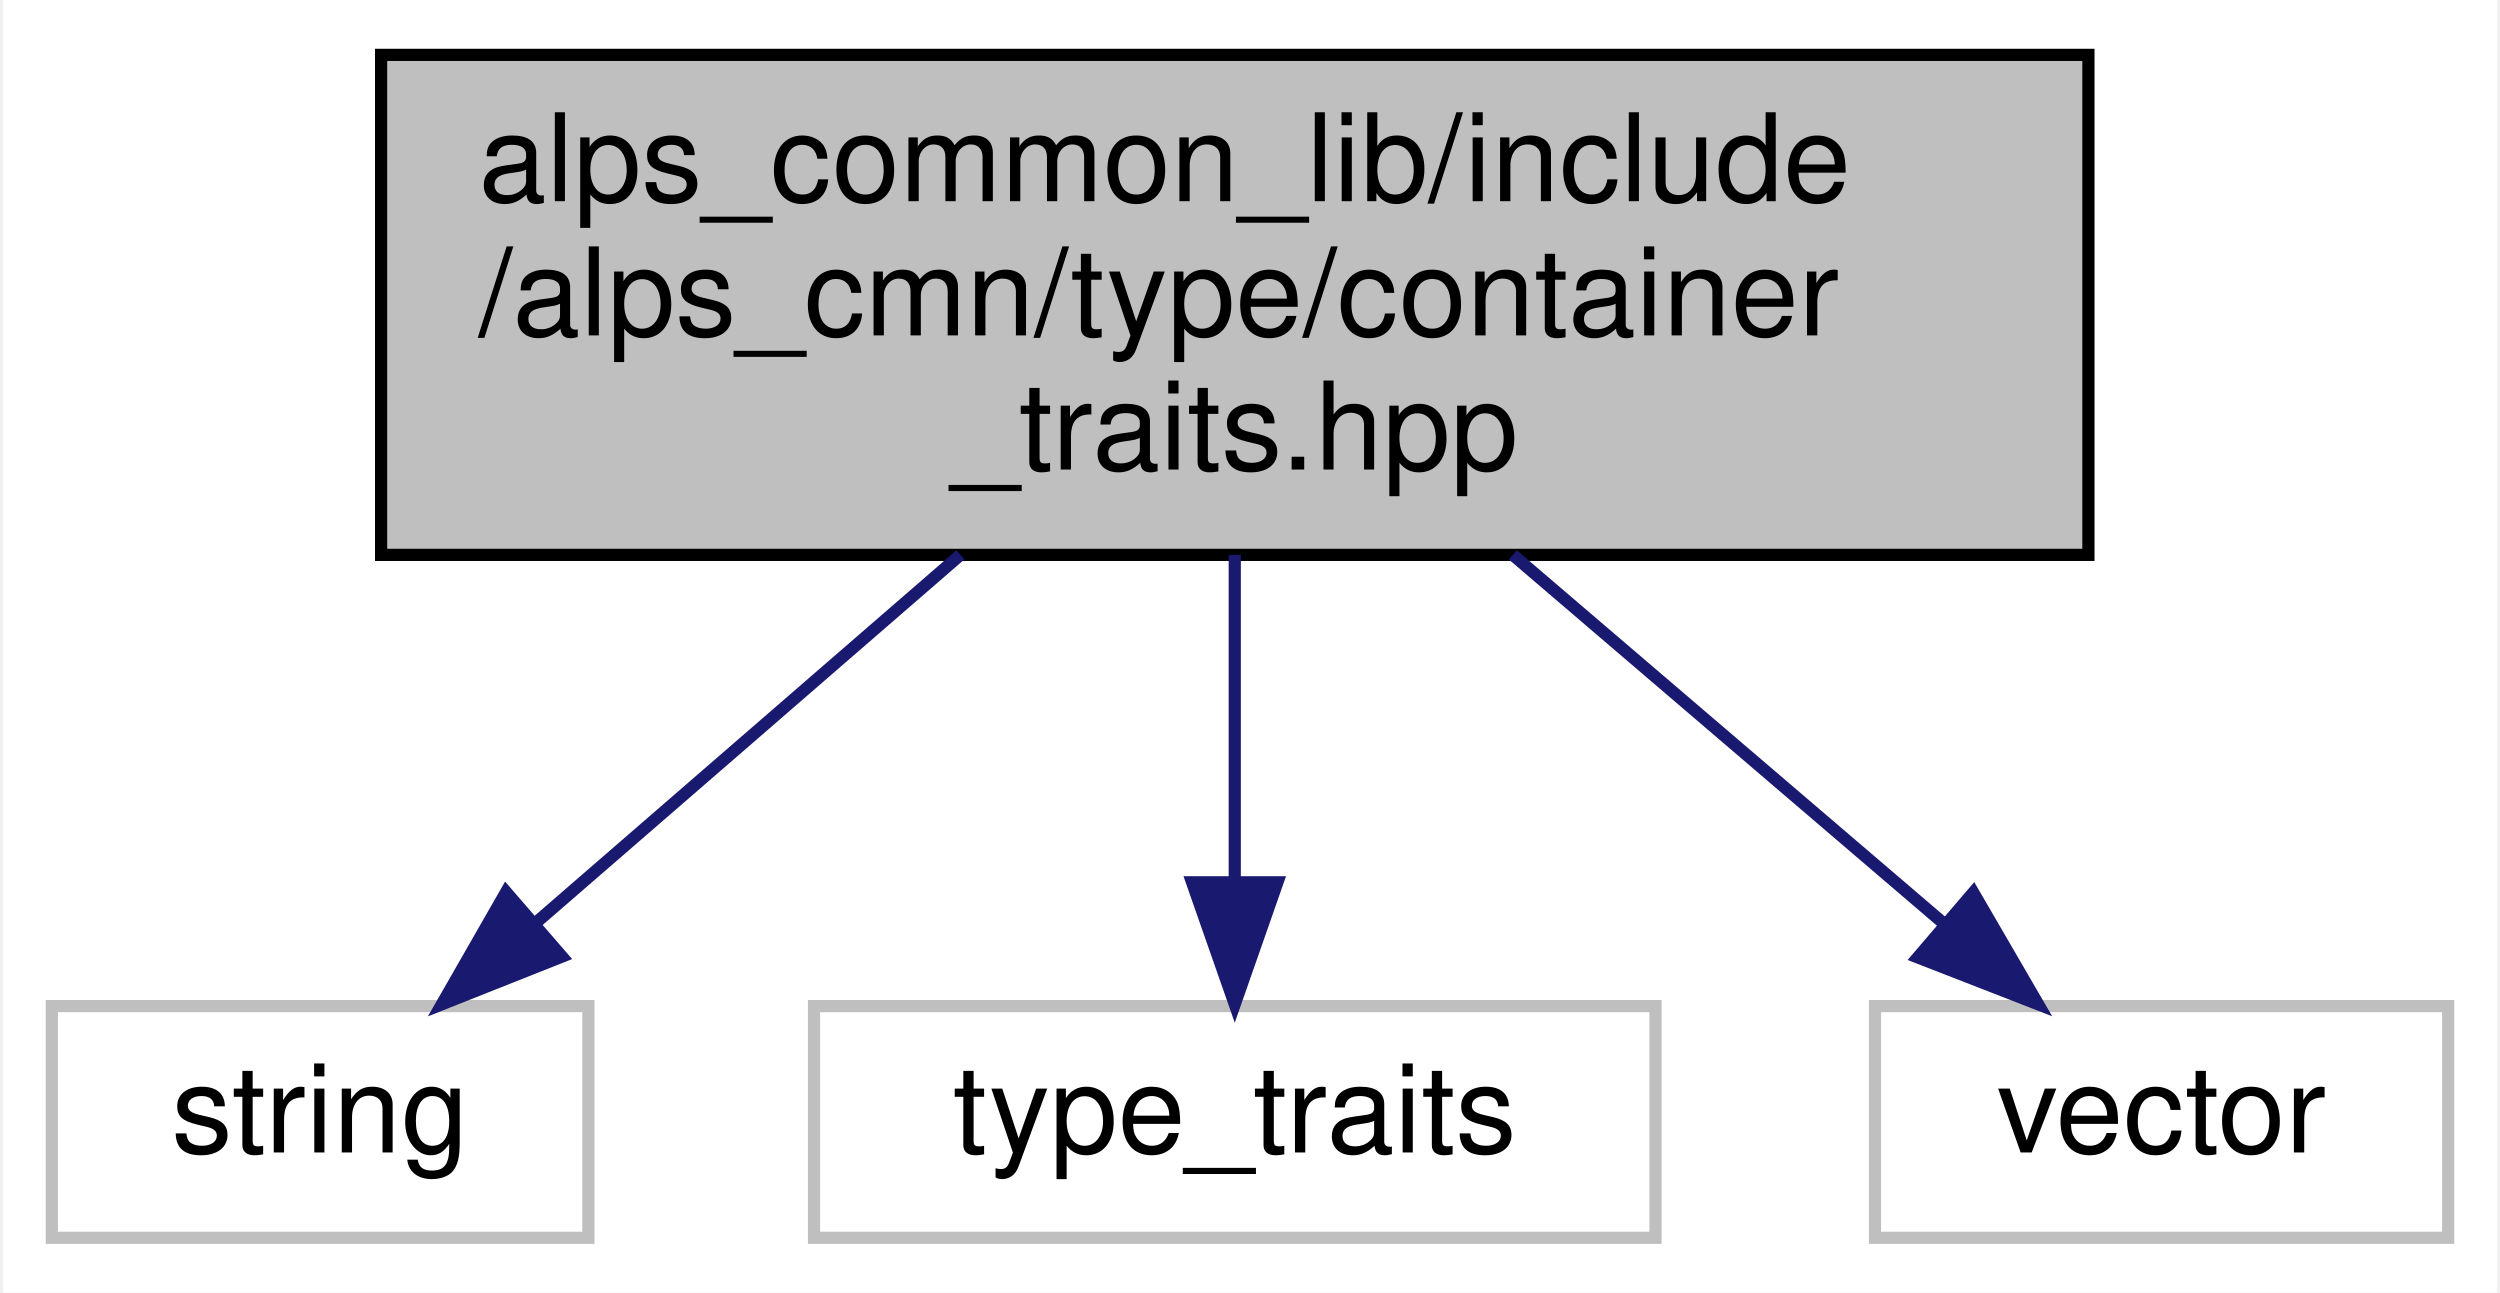
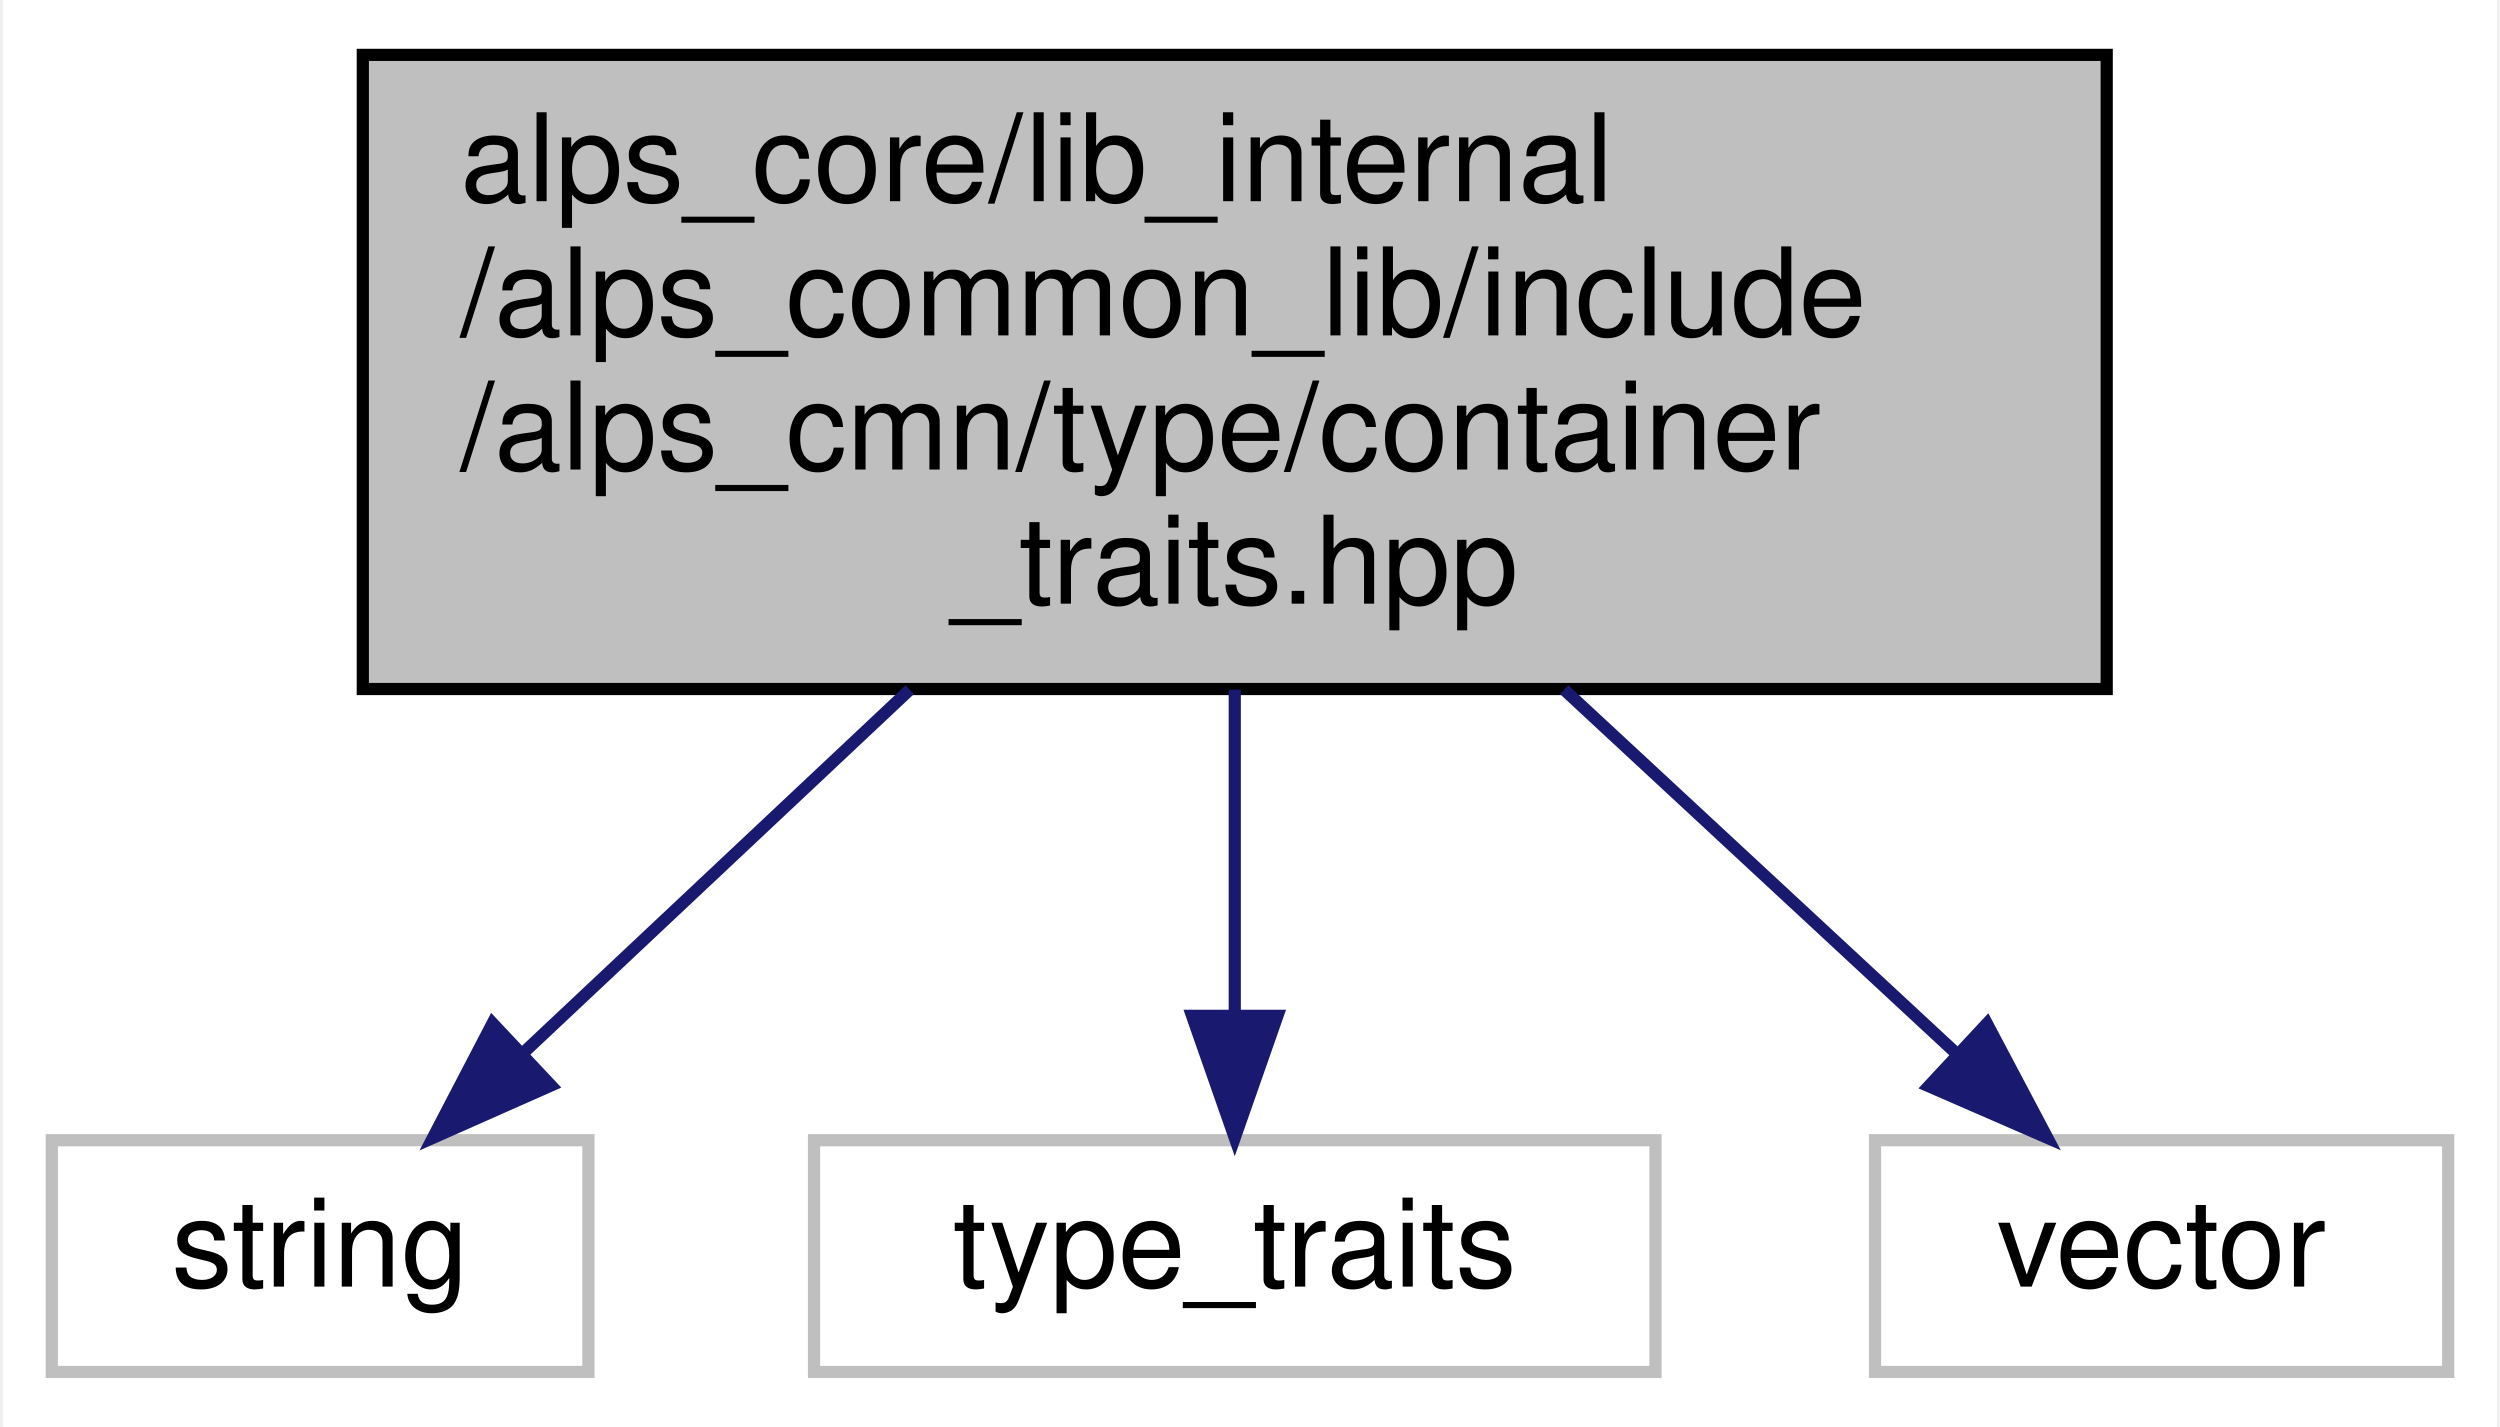
- <svg xmlns="http://www.w3.org/2000/svg" xmlns:xlink="http://www.w3.org/1999/xlink" width="205pt" height="106pt" viewBox="0.00 0.00 204.50 106.00">
-   <g id="graph0" class="graph" transform="scale(1 1) rotate(0) translate(4 102)">
-     <polygon fill="white" stroke="transparent" points="-4,4 -4,-102 200.5,-102 200.5,4 -4,4" />
+ <svg xmlns="http://www.w3.org/2000/svg" xmlns:xlink="http://www.w3.org/1999/xlink" width="205pt" height="117pt" viewBox="0.00 0.00 204.50 117.00">
+   <g id="graph0" class="graph" transform="scale(1 1) rotate(0) translate(4 113)">
+     <polygon fill="white" stroke="transparent" points="-4,4 -4,-113 200.5,-113 200.5,4 -4,4" />
    <g id="node1" class="node">
      <g id="a_node1">
        <a xlink:title="container関係の型特性">
-           <polygon fill="#bfbfbf" stroke="black" points="27,-56.5 27,-97.5 167,-97.5 167,-56.5 27,-56.5" />
-           <text text-anchor="start" x="35" y="-85.5" font-family="Helvetica,sans-Serif" font-size="10.00">alps_common_lib/include</text>
-           <text text-anchor="start" x="35" y="-74.5" font-family="Helvetica,sans-Serif" font-size="10.00">/alps_cmn/type/container</text>
+           <polygon fill="#bfbfbf" stroke="black" points="25.5,-56.5 25.5,-108.5 168.5,-108.5 168.5,-56.5 25.5,-56.5" />
+           <text text-anchor="start" x="33.5" y="-96.5" font-family="Helvetica,sans-Serif" font-size="10.00">alps_core/lib_internal</text>
+           <text text-anchor="start" x="33.5" y="-85.5" font-family="Helvetica,sans-Serif" font-size="10.00">/alps_common_lib/include</text>
+           <text text-anchor="start" x="33.5" y="-74.5" font-family="Helvetica,sans-Serif" font-size="10.00">/alps_cmn/type/container</text>
          <text text-anchor="middle" x="97" y="-63.5" font-family="Helvetica,sans-Serif" font-size="10.00">_traits.hpp</text>
        </a>
      </g>
    </g>
    <g id="node2" class="node">
      <g id="a_node2">
        <a xlink:title=" ">
          <polygon fill="white" stroke="#bfbfbf" points="0,-0.5 0,-19.5 44,-19.5 44,-0.5 0,-0.5" />
          <text text-anchor="middle" x="22" y="-7.5" font-family="Helvetica,sans-Serif" font-size="10.00">string</text>
        </a>
      </g>
    </g>
    <g id="edge1" class="edge">
-       <path fill="none" stroke="midnightblue" d="M74.5,-56.5C63.33,-46.82 50.04,-35.3 39.62,-26.27" />
-       <polygon fill="midnightblue" stroke="midnightblue" points="41.83,-23.56 31.98,-19.65 37.25,-28.85 41.83,-23.56" />
+       <path fill="none" stroke="midnightblue" d="M70.35,-56.45C59.8,-46.53 47.99,-35.43 38.69,-26.69" />
+       <polygon fill="midnightblue" stroke="midnightblue" points="40.93,-23.99 31.25,-19.7 36.14,-29.09 40.93,-23.99" />
    </g>
    <g id="node3" class="node">
      <g id="a_node3">
        <a xlink:title=" ">
          <polygon fill="white" stroke="#bfbfbf" points="62.5,-0.5 62.5,-19.5 131.5,-19.5 131.5,-0.5 62.5,-0.5" />
          <text text-anchor="middle" x="97" y="-7.5" font-family="Helvetica,sans-Serif" font-size="10.00">type_traits</text>
        </a>
      </g>
    </g>
    <g id="edge2" class="edge">
-       <path fill="none" stroke="midnightblue" d="M97,-56.5C97,-48.07 97,-38.24 97,-29.87" />
-       <polygon fill="midnightblue" stroke="midnightblue" points="100.5,-29.65 97,-19.65 93.5,-29.65 100.5,-29.65" />
+       <path fill="none" stroke="midnightblue" d="M97,-56.45C97,-47.73 97,-38.1 97,-29.96" />
+       <polygon fill="midnightblue" stroke="midnightblue" points="100.5,-29.7 97,-19.7 93.5,-29.7 100.5,-29.7" />
    </g>
    <g id="node4" class="node">
      <g id="a_node4">
        <a xlink:title=" ">
          <polygon fill="white" stroke="#bfbfbf" points="149.5,-0.5 149.5,-19.5 196.5,-19.5 196.5,-0.5 149.5,-0.5" />
          <text text-anchor="middle" x="173" y="-7.5" font-family="Helvetica,sans-Serif" font-size="10.00">vector</text>
        </a>
      </g>
    </g>
    <g id="edge3" class="edge">
-       <path fill="none" stroke="midnightblue" d="M119.8,-56.5C131.12,-46.82 144.59,-35.3 155.14,-26.27" />
-       <polygon fill="midnightblue" stroke="midnightblue" points="157.56,-28.81 162.88,-19.65 153.01,-23.49 157.56,-28.81" />
+       <path fill="none" stroke="midnightblue" d="M124.01,-56.45C134.7,-46.53 146.66,-35.43 156.09,-26.69" />
+       <polygon fill="midnightblue" stroke="midnightblue" points="158.68,-29.06 163.63,-19.7 153.91,-23.93 158.68,-29.06" />
    </g>
  </g>
</svg>
